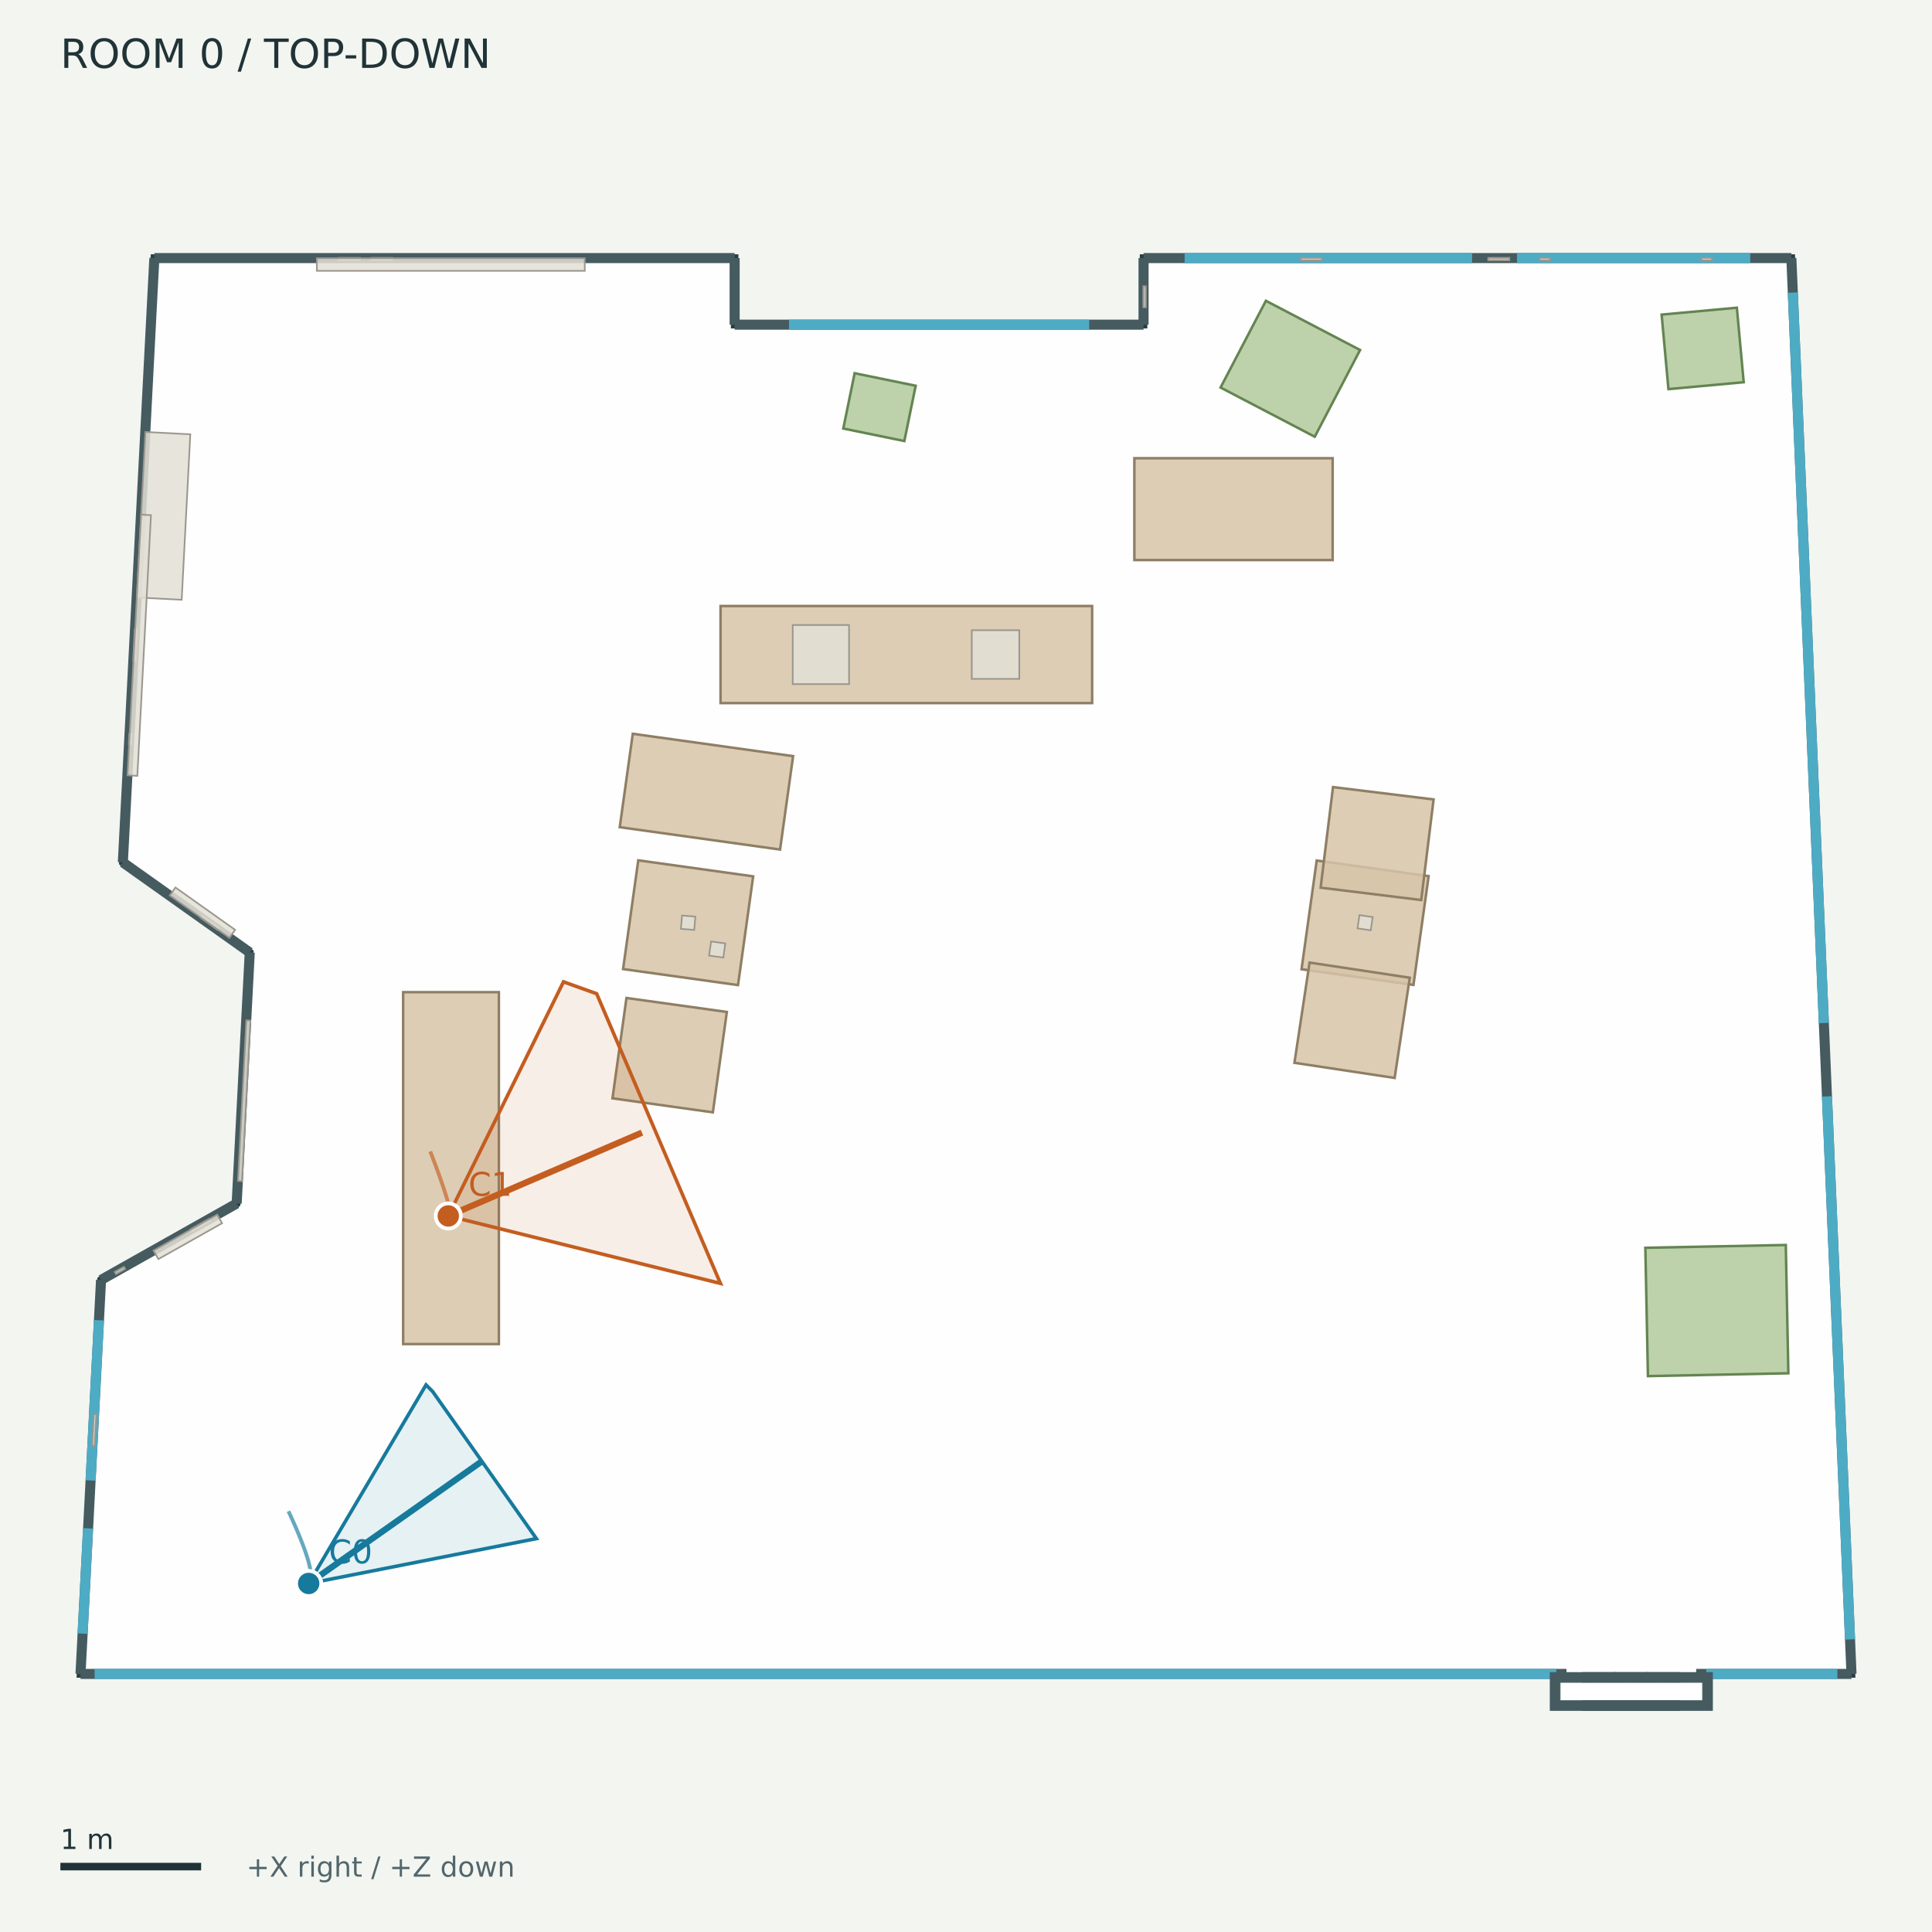
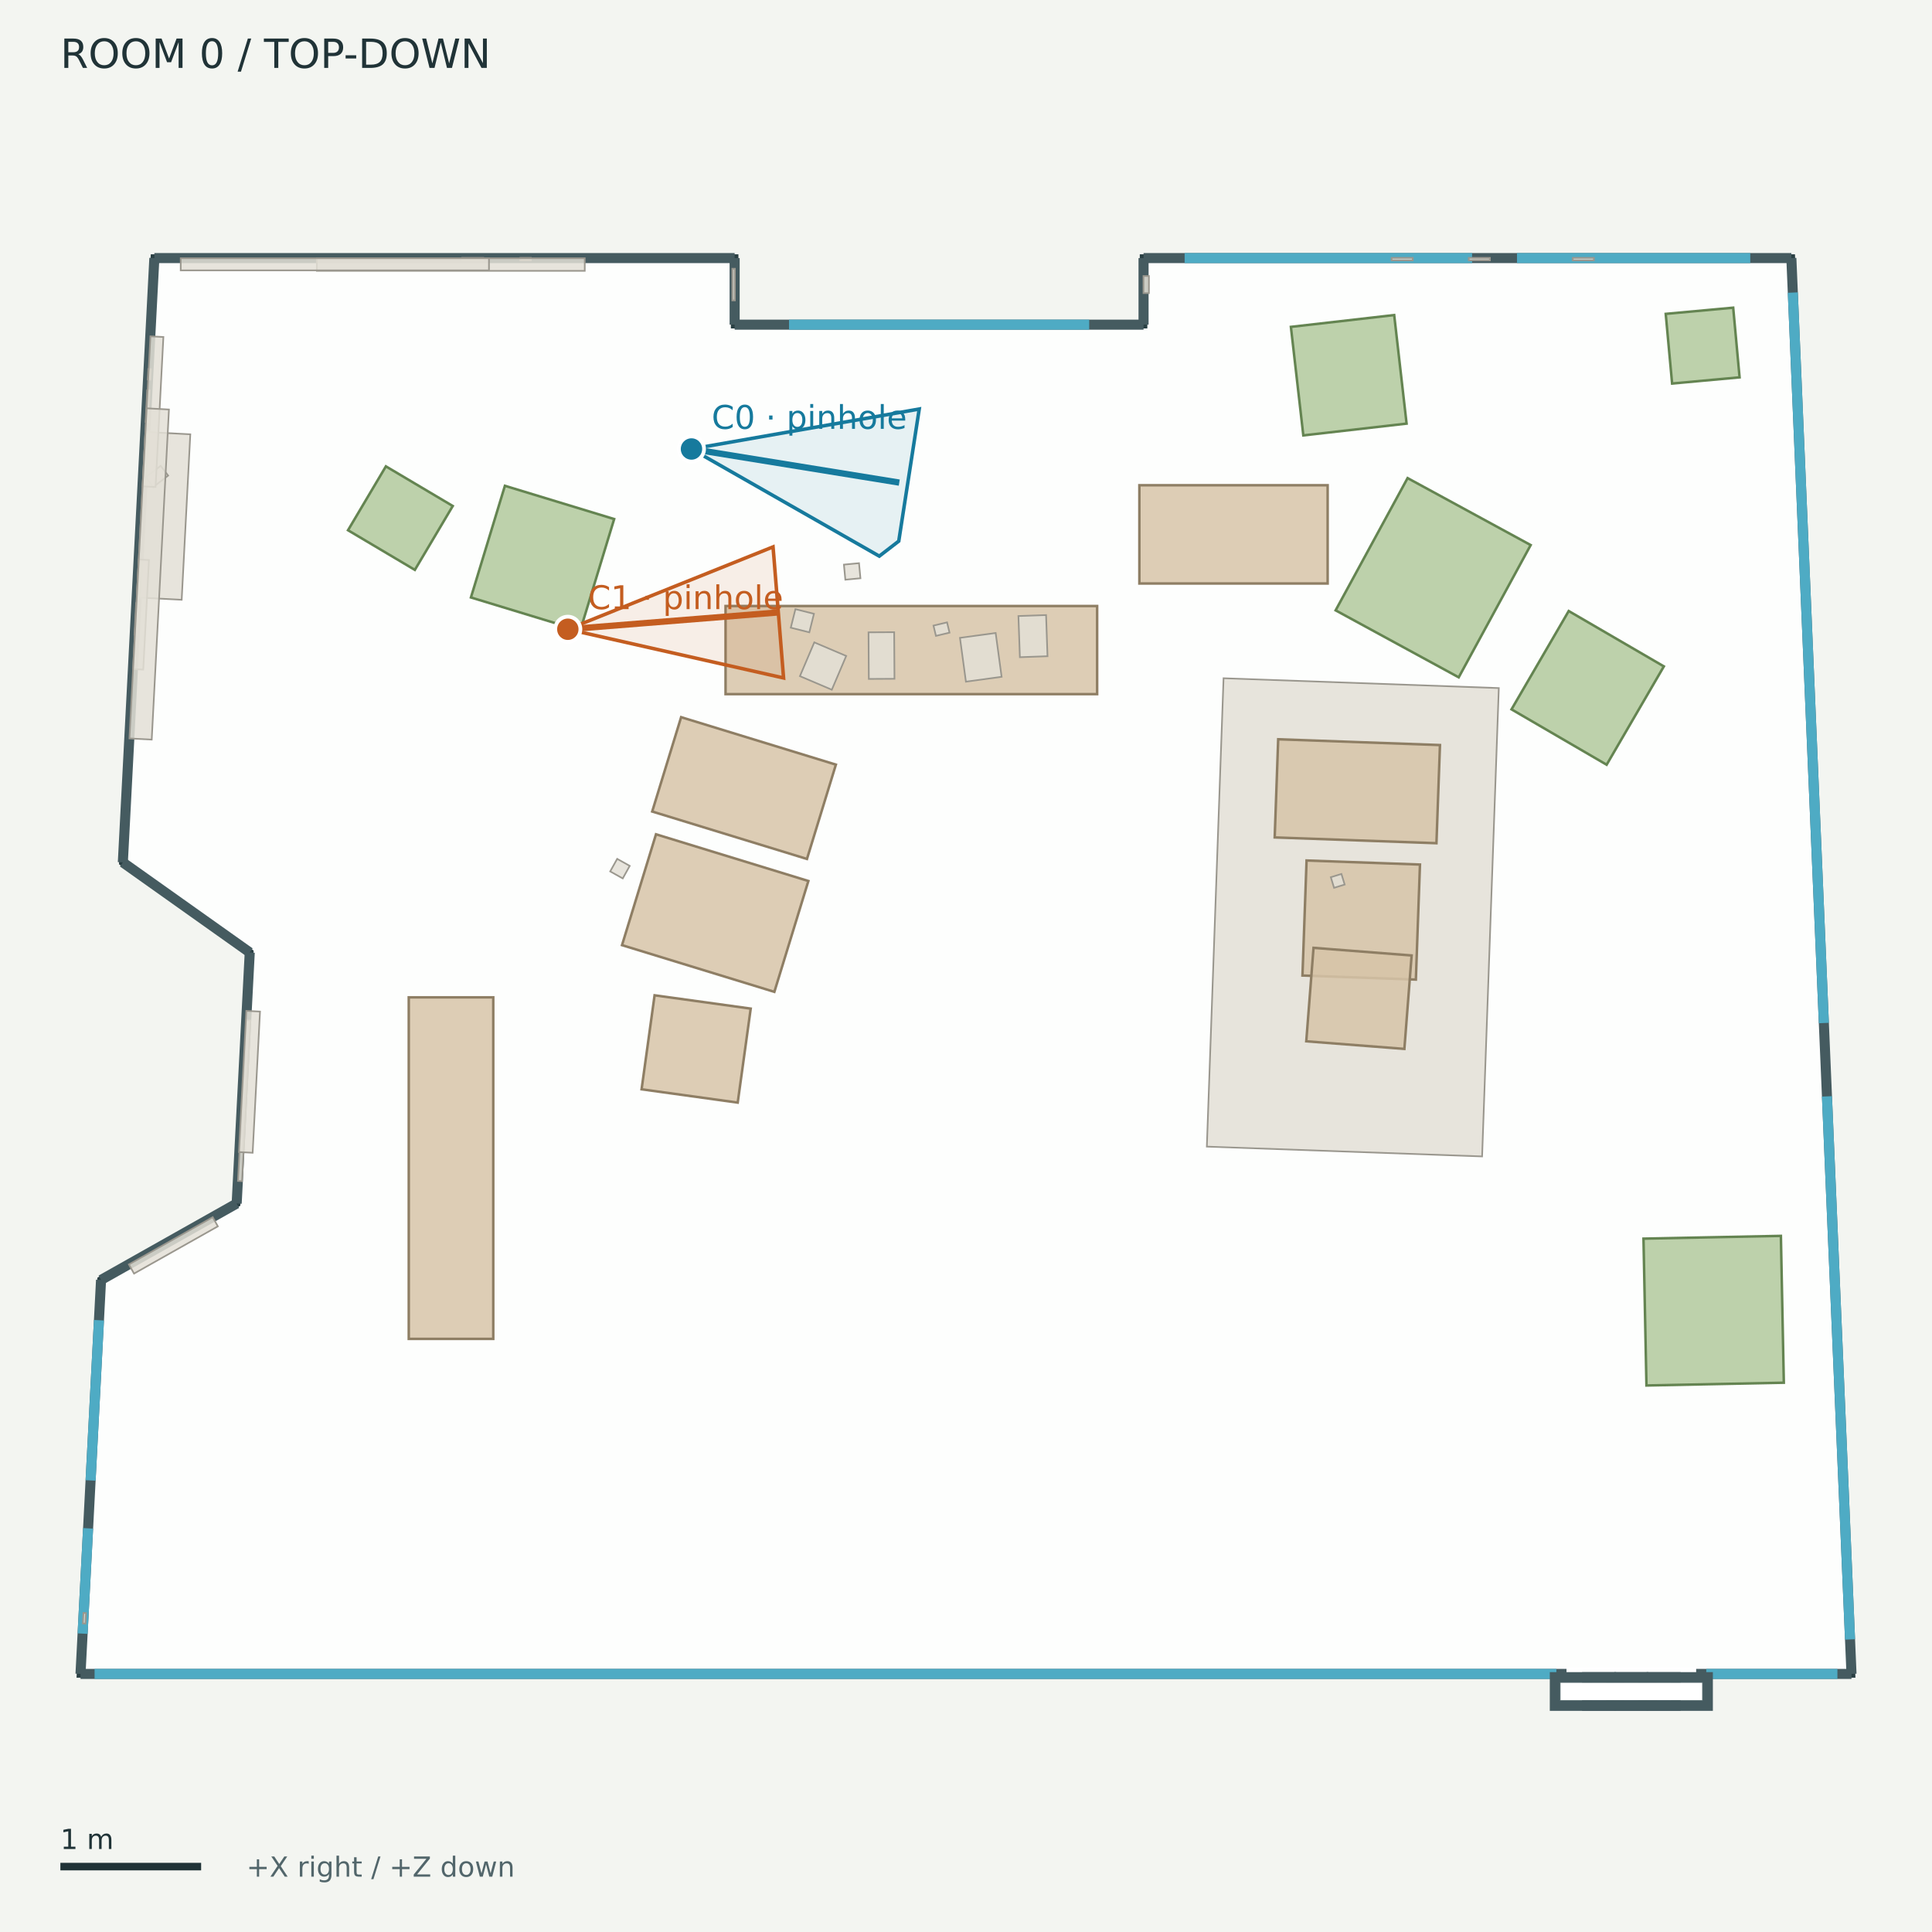
<svg xmlns="http://www.w3.org/2000/svg" width="768" height="768" viewBox="0 0 768 768">
  <rect width="100%" height="100%" fill="#f3f5f1" />
  <g font-family="DejaVu Sans">
    <defs>
      <clipPath id="map">
        <rect x="12" y="42" width="744" height="680" />
      </clipPath>
    </defs>
    <text x="24.00" y="27.00" font-size="16" fill="#203337">ROOM 0  /  TOP-DOWN</text>
    <g clip-path="url(#map)">
      <polygon points="61.36,102.59 292.03,102.59 292.03,129.06 454.58,129.06 454.58,102.59 712.09,102.59 736.00,665.41 32.00,665.41 40.17,508.79 94.08,478.42 99.28,378.62 48.83,342.81" fill="#ffffff" fill-opacity="0.85" stroke="#293f43" stroke-width="3" />
      <polyline points="61.36,102.59 292.03,102.59" fill="#455b60" fill-opacity="0.85" stroke="#455b60" stroke-width="4" />
      <polyline points="292.03,102.59 292.03,129.06" fill="#455b60" fill-opacity="0.85" stroke="#455b60" stroke-width="4" />
      <polyline points="292.03,129.06 454.58,129.06" fill="#455b60" fill-opacity="0.85" stroke="#455b60" stroke-width="4" />
      <polyline points="454.58,129.06 454.58,102.59" fill="#455b60" fill-opacity="0.85" stroke="#455b60" stroke-width="4" />
      <polyline points="454.58,102.59 712.09,102.59" fill="#455b60" fill-opacity="0.85" stroke="#455b60" stroke-width="4" />
      <polyline points="712.09,102.59 736.00,665.41" fill="#455b60" fill-opacity="0.85" stroke="#455b60" stroke-width="4" />
      <polyline points="736.00,665.41 32.00,665.41" fill="#455b60" fill-opacity="0.85" stroke="#455b60" stroke-width="4" />
      <polyline points="32.00,665.41 40.17,508.79" fill="#455b60" fill-opacity="0.85" stroke="#455b60" stroke-width="4" />
      <polyline points="40.17,508.79 94.08,478.42" fill="#455b60" fill-opacity="0.85" stroke="#455b60" stroke-width="4" />
      <polyline points="94.08,478.42 99.28,378.62" fill="#455b60" fill-opacity="0.85" stroke="#455b60" stroke-width="4" />
      <polyline points="99.28,378.62 48.83,342.81" fill="#455b60" fill-opacity="0.85" stroke="#455b60" stroke-width="4" />
      <polyline points="48.83,342.81 61.36,102.59" fill="#455b60" fill-opacity="0.85" stroke="#455b60" stroke-width="4" />
      <polyline points="313.65,129.06 432.97,129.06" fill="none" fill-opacity="0.85" stroke="#4eabc4" stroke-width="4" />
      <polyline points="470.91,102.59 585.17,102.59" fill="none" fill-opacity="0.85" stroke="#4eabc4" stroke-width="4" />
      <polyline points="603.03,102.59 695.76,102.59" fill="none" fill-opacity="0.85" stroke="#4eabc4" stroke-width="4" />
      <polyline points="712.67,116.30 725.01,406.67" fill="none" fill-opacity="0.85" stroke="#4eabc4" stroke-width="4" />
      <polyline points="726.24,435.83 735.42,651.70" fill="none" fill-opacity="0.85" stroke="#4eabc4" stroke-width="4" />
      <polyline points="32.84,649.39 35.02,607.54" fill="none" fill-opacity="0.85" stroke="#4eabc4" stroke-width="4" />
      <polyline points="36.01,588.50 39.34,524.81" fill="none" fill-opacity="0.85" stroke="#4eabc4" stroke-width="4" />
      <polyline points="37.60,665.41 618.68,665.41" fill="none" fill-opacity="0.85" stroke="#4eabc4" stroke-width="4" />
      <polyline points="678.28,665.41 730.40,665.41" fill="none" fill-opacity="0.85" stroke="#4eabc4" stroke-width="4" />
      <polyline points="622.71,665.41 674.25,665.41" fill="none" fill-opacity="0.85" stroke="#ffffff" stroke-width="5" />
      <polygon points="618.07,666.70 640.41,666.70 640.41,678.09 618.07,678.09" fill="#455b60" fill-opacity="0.85" stroke="#455b60" stroke-width="4" />
      <polygon points="630.90,666.70 653.24,666.70 653.24,678.09 630.90,678.09" fill="#455b60" fill-opacity="0.85" stroke="#455b60" stroke-width="4" />
      <polygon points="643.72,666.70 666.06,666.70 666.06,678.09 643.72,678.09" fill="#455b60" fill-opacity="0.85" stroke="#455b60" stroke-width="4" />
      <polygon points="656.55,666.70 678.89,666.70 678.89,678.09 656.55,678.09" fill="#455b60" fill-opacity="0.85" stroke="#455b60" stroke-width="4" />
      <polygon points="622.83,671.45 674.13,671.45 674.13,673.33 622.83,673.33" fill="none" fill-opacity="0.85" stroke="#ffffff" stroke-width="5" />
-       <polygon points="286.43,240.90 434.14,240.90 434.14,279.49 286.43,279.49" fill="#d7c4a8" fill-opacity="0.85" stroke="#8e7e64" stroke-width="1" />
-       <polygon points="450.93,182.15 529.75,182.15 529.75,222.63 450.93,222.63" fill="#d7c4a8" fill-opacity="0.85" stroke="#8e7e64" stroke-width="1" />
-       <polygon points="253.72,341.99 299.40,348.37 293.37,391.59 247.69,385.22" fill="#d7c4a8" fill-opacity="0.85" stroke="#8e7e64" stroke-width="1" />
-       <polygon points="251.54,291.69 315.27,300.58 310.09,337.71 246.36,328.82" fill="#d7c4a8" fill-opacity="0.85" stroke="#8e7e64" stroke-width="1" />
-       <polygon points="249.03,396.71 288.93,402.27 283.37,442.17 243.47,436.60" fill="#d7c4a8" fill-opacity="0.85" stroke="#8e7e64" stroke-width="1" />
-       <polygon points="523.41,342.08 567.90,348.28 561.87,391.51 517.38,385.30" fill="#d7c4a8" fill-opacity="0.85" stroke="#8e7e64" stroke-width="1" />
-       <polygon points="564.96,357.78 524.97,352.86 529.89,312.88 569.87,317.79" fill="#d7c4a8" fill-opacity="0.85" stroke="#8e7e64" stroke-width="1" />
-       <polygon points="520.58,382.64 560.41,388.66 554.39,428.50 514.56,422.48" fill="#d7c4a8" fill-opacity="0.85" stroke="#8e7e64" stroke-width="1" />
-       <polygon points="160.26,534.29 160.26,394.40 198.31,394.40 198.31,534.29" fill="#d7c4a8" fill-opacity="0.85" stroke="#8e7e64" stroke-width="1" />
-       <polygon points="655.08,547.03 654.05,496.02 709.88,494.90 710.90,545.90" fill="#b1c99c" fill-opacity="0.85" stroke="#648451" stroke-width="1" />
-       <polygon points="339.73,148.36 364.00,153.34 359.49,175.32 335.22,170.35" fill="#b1c99c" fill-opacity="0.85" stroke="#648451" stroke-width="1" />
-       <polygon points="690.43,122.32 693.15,151.94 663.23,154.68 660.52,125.06" fill="#b1c99c" fill-opacity="0.85" stroke="#648451" stroke-width="1" />
-       <polygon points="503.21,119.57 540.65,139.13 522.64,173.61 485.19,154.05" fill="#b1c99c" fill-opacity="0.85" stroke="#648451" stroke-width="1" />
-       <polygon points="676.35,102.50 680.54,102.50 680.54,103.50 676.35,103.50" fill="#e3dfd6" fill-opacity="0.85" stroke="#9a978e" stroke-width="0.65" />
-       <polygon points="75.82,488.60 83.13,484.48 83.63,485.35 76.32,489.47" fill="#e3dfd6" fill-opacity="0.85" stroke="#9a978e" stroke-width="0.65" />
-       <polygon points="86.54,369.69 79.70,364.84 80.28,364.02 87.13,368.87" fill="#e3dfd6" fill-opacity="0.85" stroke="#9a978e" stroke-width="0.65" />
-       <polygon points="36.64,574.72 37.29,562.15 38.30,562.20 37.64,574.77" fill="#e3dfd6" fill-opacity="0.85" stroke="#9a978e" stroke-width="0.65" />
-       <polygon points="611.99,102.50 616.18,102.50 616.18,103.50 611.99,103.50" fill="#e3dfd6" fill-opacity="0.85" stroke="#9a978e" stroke-width="0.65" />
-       <polygon points="591.60,102.50 600.00,102.50 600.00,103.50 591.60,103.50" fill="#e3dfd6" fill-opacity="0.85" stroke="#9a978e" stroke-width="0.65" />
-       <polygon points="517.06,102.50 525.45,102.50 525.45,103.50 517.06,103.50" fill="#e3dfd6" fill-opacity="0.85" stroke="#9a978e" stroke-width="0.65" />
-       <polygon points="52.92,262.64 53.57,250.07 54.58,250.13 53.92,262.70" fill="#e3dfd6" fill-opacity="0.85" stroke="#9a978e" stroke-width="0.65" />
-       <polygon points="147.57,102.50 155.96,102.50 155.96,103.50 147.57,103.50" fill="#e3dfd6" fill-opacity="0.85" stroke="#9a978e" stroke-width="0.65" />
-       <polygon points="45.61,505.62 49.26,503.56 49.76,504.44 46.10,506.50" fill="#e3dfd6" fill-opacity="0.85" stroke="#9a978e" stroke-width="0.65" />
-       <polygon points="51.18,295.92 51.40,291.73 52.41,291.79 52.19,295.98" fill="#e3dfd6" fill-opacity="0.85" stroke="#9a978e" stroke-width="0.65" />
-       <polygon points="454.49,122.17 454.49,113.78 455.50,113.78 455.50,122.17" fill="#e3dfd6" fill-opacity="0.85" stroke="#9a978e" stroke-width="0.65" />
-       <polygon points="271.11,363.93 276.41,364.36 275.98,369.66 270.68,369.23" fill="#e3dfd6" fill-opacity="0.85" stroke="#9a978e" stroke-width="0.65" />
-       <polygon points="282.66,374.24 288.32,375.03 287.53,380.65 281.88,379.86" fill="#e3dfd6" fill-opacity="0.85" stroke="#9a978e" stroke-width="0.65" />
-       <polygon points="540.40,363.77 545.66,364.55 544.88,369.81 539.62,369.03" fill="#e3dfd6" fill-opacity="0.85" stroke="#9a978e" stroke-width="0.65" />
-       <polygon points="315.12,248.45 337.51,248.45 337.51,271.95 315.12,271.95" fill="#e3dfd6" fill-opacity="0.85" stroke="#9a978e" stroke-width="0.65" />
-       <polygon points="386.29,250.52 405.19,250.52 405.19,269.87 386.29,269.87" fill="#e3dfd6" fill-opacity="0.85" stroke="#9a978e" stroke-width="0.65" />
+       <polygon points="288.42,240.90 436.13,240.90 436.13,275.93 288.42,275.93" fill="#d7c4a8" fill-opacity="0.85" stroke="#8e7e64" stroke-width="1" />
+       <polygon points="452.92,192.89 527.76,192.89 527.76,231.95 452.92,231.95" fill="#d7c4a8" fill-opacity="0.85" stroke="#8e7e64" stroke-width="1" />
+       <polygon points="260.77,331.64 321.34,350.21 307.82,394.28 247.26,375.71" fill="#d7c4a8" fill-opacity="0.85" stroke="#8e7e64" stroke-width="1" />
+       <polygon points="270.76,285.09 332.28,303.95 320.78,341.45 259.26,322.59" fill="#d7c4a8" fill-opacity="0.85" stroke="#8e7e64" stroke-width="1" />
+       <polygon points="260.21,395.65 298.42,400.94 293.25,438.30 255.04,433.01" fill="#d7c4a8" fill-opacity="0.85" stroke="#8e7e64" stroke-width="1" />
+       <polygon points="162.49,532.23 162.49,396.46 196.08,396.46 196.08,532.23" fill="#d7c4a8" fill-opacity="0.85" stroke="#8e7e64" stroke-width="1" />
+       <polygon points="654.49,550.75 653.31,492.38 707.93,491.28 709.10,549.65" fill="#b1c99c" fill-opacity="0.85" stroke="#648451" stroke-width="1" />
+       <polygon points="688.97,122.31 691.51,150.00 664.69,152.46 662.15,124.77" fill="#b1c99c" fill-opacity="0.85" stroke="#648451" stroke-width="1" />
+       <polygon points="153.40,185.38 179.98,201.14 164.91,226.54 138.34,210.78" fill="#b1c99c" fill-opacity="0.85" stroke="#648451" stroke-width="1" />
+       <polygon points="187.20,237.50 200.71,193.11 244.14,206.33 230.63,250.72" fill="#b1c99c" fill-opacity="0.85" stroke="#648451" stroke-width="1" />
+       <polygon points="559.14,168.39 518.09,173.08 513.15,129.94 554.21,125.24" fill="#b1c99c" fill-opacity="0.85" stroke="#648451" stroke-width="1" />
+       <polygon points="579.86,269.25 530.93,242.62 559.54,190.05 608.47,216.67" fill="#b1c99c" fill-opacity="0.85" stroke="#648451" stroke-width="1" />
+       <polygon points="600.85,281.98 623.59,242.89 661.41,264.90 638.66,303.99" fill="#b1c99c" fill-opacity="0.85" stroke="#648451" stroke-width="1" />
+       <polygon points="486.38,269.61 595.80,273.52 589.16,459.70 479.74,455.80" fill="#e3dfd6" fill-opacity="0.85" stroke="#9a978e" stroke-width="0.65" />
+       <polygon points="519.38,342.06 564.46,343.67 562.83,389.40 517.75,387.79" fill="#d7c4a8" fill-opacity="0.85" stroke="#8e7e64" stroke-width="1" />
+       <polygon points="508.10,293.87 572.41,296.17 571.01,335.19 506.71,332.89" fill="#d7c4a8" fill-opacity="0.85" stroke="#8e7e64" stroke-width="1" />
+       <polygon points="522.15,376.78 561.14,379.81 558.26,416.96 519.26,413.93" fill="#d7c4a8" fill-opacity="0.85" stroke="#8e7e64" stroke-width="1" />
+       <polygon points="625.20,102.50 633.59,102.50 633.59,103.50 625.20,103.50" fill="#e3dfd6" fill-opacity="0.85" stroke="#9a978e" stroke-width="0.65" />
+       <polygon points="183.74,102.50 192.14,102.50 192.14,103.50 183.74,103.50" fill="#e3dfd6" fill-opacity="0.85" stroke="#9a978e" stroke-width="0.65" />
+       <polygon points="583.86,102.50 592.26,102.50 592.26,103.50 583.86,103.50" fill="#e3dfd6" fill-opacity="0.85" stroke="#9a978e" stroke-width="0.65" />
+       <polygon points="553.19,102.50 561.58,102.50 561.58,103.50 553.19,103.50" fill="#e3dfd6" fill-opacity="0.85" stroke="#9a978e" stroke-width="0.65" />
+       <polygon points="32.95,645.35 33.17,641.16 34.18,641.22 33.96,645.41" fill="#e3dfd6" fill-opacity="0.85" stroke="#9a978e" stroke-width="0.65" />
+       <polygon points="58.75,150.88 58.97,146.69 59.97,146.74 59.76,150.93" fill="#e3dfd6" fill-opacity="0.85" stroke="#9a978e" stroke-width="0.65" />
+       <polygon points="57.87,167.71 58.53,155.14 59.53,155.19 58.88,167.76" fill="#e3dfd6" fill-opacity="0.85" stroke="#9a978e" stroke-width="0.65" />
+       <polygon points="292.13,106.83 292.13,119.42 291.12,119.42 291.12,106.83" fill="#e3dfd6" fill-opacity="0.85" stroke="#9a978e" stroke-width="0.65" />
+       <polygon points="53.46,252.32 54.11,239.75 55.12,239.80 54.46,252.37" fill="#e3dfd6" fill-opacity="0.85" stroke="#9a978e" stroke-width="0.65" />
+       <polygon points="530.31,352.92 529.02,348.70 533.24,347.41 534.53,351.63" fill="#e3dfd6" fill-opacity="0.85" stroke="#9a978e" stroke-width="0.65" />
+       <polygon points="355.57,269.83 345.37,269.89 345.25,251.36 355.45,251.30" fill="#e3dfd6" fill-opacity="0.85" stroke="#9a978e" stroke-width="0.65" />
+       <polygon points="416.40,260.86 405.42,261.25 404.84,244.88 415.83,244.50" fill="#e3dfd6" fill-opacity="0.85" stroke="#9a978e" stroke-width="0.65" />
+       <polygon points="398.16,269.04 383.97,270.98 381.60,253.55 395.79,251.62" fill="#e3dfd6" fill-opacity="0.85" stroke="#9a978e" stroke-width="0.65" />
+       <polygon points="323.69,255.35 336.38,260.75 330.66,274.18 317.98,268.78" fill="#e3dfd6" fill-opacity="0.85" stroke="#9a978e" stroke-width="0.65" />
+       <polygon points="371.07,248.68 376.47,247.40 377.45,251.49 372.05,252.77" fill="#e3dfd6" fill-opacity="0.85" stroke="#9a978e" stroke-width="0.65" />
+       <polygon points="321.72,251.36 314.35,249.52 316.19,242.15 323.56,243.99" fill="#e3dfd6" fill-opacity="0.85" stroke="#9a978e" stroke-width="0.65" />
      <polygon points="94.60,469.44 97.93,405.61 99.53,405.70 96.20,469.52" fill="#e3dfd6" fill-opacity="0.85" stroke="#9a978e" stroke-width="0.65" />
+       <polygon points="51.23,502.63 84.55,483.85 86.60,487.49 53.28,506.27" fill="#e3dfd6" fill-opacity="0.85" stroke="#9a978e" stroke-width="0.65" />
      <polygon points="54.38,237.49 57.81,171.71 75.65,172.64 72.22,238.42" fill="#e3dfd6" fill-opacity="0.85" stroke="#9a978e" stroke-width="0.65" />
-       <polygon points="134.72,102.50 143.11,102.50 143.11,103.50 134.72,103.50" fill="#e3dfd6" fill-opacity="0.85" stroke="#9a978e" stroke-width="0.65" />
-       <polygon points="61.03,497.10 86.36,482.83 88.28,486.25 62.96,500.51" fill="#e3dfd6" fill-opacity="0.85" stroke="#9a978e" stroke-width="0.65" />
-       <polygon points="91.19,372.81 67.49,355.98 69.75,352.79 93.46,369.61" fill="#e3dfd6" fill-opacity="0.85" stroke="#9a978e" stroke-width="0.65" />
+       <polygon points="206.84,102.50 211.03,102.50 211.03,103.50 206.84,103.50" fill="#e3dfd6" fill-opacity="0.85" stroke="#9a978e" stroke-width="0.65" />
      <polygon points="125.96,102.65 232.45,102.65 232.45,107.67 125.96,107.67" fill="#e3dfd6" fill-opacity="0.85" stroke="#9a978e" stroke-width="0.65" />
-       <polygon points="50.69,308.21 56.10,204.58 60.01,204.78 54.60,308.42" fill="#e3dfd6" fill-opacity="0.85" stroke="#9a978e" stroke-width="0.65" />
-       <polyline points="122.71,629.45 122.93,629.23 123.12,628.97 123.28,628.66 123.42,628.30 123.51,627.91 123.58,627.46 123.62,626.97 123.63,626.44 123.61,625.87 123.55,625.25 123.47,624.59 123.35,623.88 123.21,623.13 123.03,622.33 122.82,621.50 122.59,620.62 122.32,619.69 122.02,618.73 121.69,617.72 121.33,616.66 120.94,615.57 120.52,614.43 120.07,613.25 119.59,612.03 119.08,610.76 118.54,609.45 117.97,608.11 117.37,606.71 116.74,605.28 116.08,603.81 115.39,602.29 114.67,600.73" fill="none" stroke="#167a9d" opacity="0.65" stroke-width="1.5" />
-       <polygon points="122.71,629.45 169.35,550.52 171.97,553.13 213.22,611.62" fill="#167a9d" fill-opacity="0.10" stroke="#167a9d" stroke-width="1.4" />
-       <polyline points="122.71,629.45 191.29,581.07" fill="none" stroke="#167a9d" stroke-width="2.5" />
-       <circle cx="122.709" cy="629.454" r="5" fill="#167a9d" stroke="white" stroke-width="1.5" />
-       <text x="130.71" y="621.45" font-size="13" fill="#167a9d">C0</text>
-       <polyline points="178.20,483.36 178.37,483.39 178.52,483.36 178.65,483.27 178.75,483.14 178.82,482.95 178.86,482.70 178.88,482.40 178.88,482.05 178.85,481.64 178.79,481.18 178.71,480.67 178.60,480.11 178.46,479.49 178.30,478.81 178.12,478.09 177.91,477.31 177.67,476.48 177.40,475.59 177.12,474.66 176.80,473.67 176.46,472.63 176.10,471.53 175.70,470.38 175.29,469.19 174.85,467.93 174.38,466.63 173.89,465.28 173.37,463.87 172.82,462.41 172.25,460.90 171.66,459.34 171.04,457.73" fill="none" stroke="#c45d20" opacity="0.65" stroke-width="1.5" />
-       <polygon points="178.20,483.36 223.99,390.29 237.18,395.02 286.39,510.18" fill="#c45d20" fill-opacity="0.10" stroke="#c45d20" stroke-width="1.4" />
-       <polyline points="178.20,483.36 255.19,450.24" fill="none" stroke="#c45d20" stroke-width="2.5" />
-       <circle cx="178.196" cy="483.36" r="5" fill="#c45d20" stroke="white" stroke-width="1.5" />
-       <text x="186.20" y="475.36" font-size="13" fill="#c45d20">C1</text>
+       <polygon points="63.87,185.17 66.84,189.05 60.91,193.60 57.93,189.72" fill="#e3dfd6" fill-opacity="0.85" stroke="#9a978e" stroke-width="0.65" />
+       <polygon points="52.90,265.97 55.17,222.41 59.21,222.62 56.94,266.18" fill="#e3dfd6" fill-opacity="0.85" stroke="#9a978e" stroke-width="0.65" />
+       <polygon points="454.55,116.52 454.55,109.73 456.72,109.73 456.72,116.52" fill="#e3dfd6" fill-opacity="0.85" stroke="#9a978e" stroke-width="0.65" />
+       <polygon points="56.69,193.33 59.80,133.69 64.95,133.96 61.84,193.60" fill="#e3dfd6" fill-opacity="0.85" stroke="#9a978e" stroke-width="0.65" />
+       <polygon points="94.98,457.96 97.91,401.83 103.36,402.11 100.43,458.24" fill="#e3dfd6" fill-opacity="0.85" stroke="#9a978e" stroke-width="0.65" />
+       <polygon points="51.46,293.54 58.30,162.31 67.16,162.78 60.31,294.00" fill="#e3dfd6" fill-opacity="0.85" stroke="#9a978e" stroke-width="0.65" />
+       <polygon points="71.84,102.65 194.38,102.65 194.38,107.48 71.84,107.48" fill="#e3dfd6" fill-opacity="0.85" stroke="#9a978e" stroke-width="0.65" />
+       <polygon points="245.34,341.41 250.33,344.20 247.55,349.19 242.56,346.40" fill="#e3dfd6" fill-opacity="0.85" stroke="#9a978e" stroke-width="0.65" />
+       <polygon points="336.04,230.44 335.47,224.44 341.47,223.87 342.04,229.87" fill="#e3dfd6" fill-opacity="0.85" stroke="#9a978e" stroke-width="0.65" />
+       <g data-lens="pinhole">
+         <polyline points="274.87,178.48 274.90,178.53 274.93,178.59 274.96,178.65 274.99,178.70 275.02,178.76 275.05,178.82 275.08,178.89 275.11,178.95 275.14,179.01 275.17,179.08 275.20,179.15 275.23,179.22 275.25,179.29 275.28,179.36 275.31,179.43 275.34,179.51 275.36,179.58 275.39,179.66 275.42,179.74 275.44,179.82 275.47,179.90 275.50,179.98 275.52,180.06 275.55,180.15 275.57,180.23 275.60,180.32 275.62,180.41 275.65,180.50 275.67,180.59 275.70,180.68 275.72,180.78 275.74,180.87" fill="none" stroke="#167a9d" opacity="0.65" stroke-width="1.5" />
+         <polygon points="274.87,178.48 365.41,162.59 357.27,215.11 349.53,221.08" fill="#167a9d" fill-opacity="0.10" stroke="#167a9d" stroke-width="1.4" />
+         <polyline points="274.87,178.48 357.47,191.84" fill="none" stroke="#167a9d" stroke-width="2.5" />
+         <circle cx="274.874" cy="178.482" r="5" fill="#167a9d" stroke="white" stroke-width="1.5" />
+         <text x="282.87" y="170.48" font-size="13" fill="#167a9d">C0 · pinhole</text>
+       </g>
+       <g data-lens="pinhole">
+         <polyline points="225.72,250.14 225.74,250.19 225.76,250.25 225.78,250.31 225.79,250.38 225.80,250.45 225.81,250.52 225.82,250.60 225.83,250.68 225.84,250.77 225.84,250.86 225.84,250.95 225.84,251.05 225.84,251.15 225.84,251.26 225.83,251.37 225.82,251.48 225.82,251.60 225.80,251.72 225.79,251.84 225.78,251.97 225.76,252.11 225.74,252.24 225.73,252.38 225.70,252.53 225.68,252.68 225.66,252.83 225.63,252.99 225.60,253.14 225.57,253.31 225.54,253.48 225.50,253.65 225.47,253.82" fill="none" stroke="#c45d20" opacity="0.65" stroke-width="1.5" />
+         <polygon points="225.72,250.14 307.29,217.40 307.64,221.52 311.48,269.50" fill="#c45d20" fill-opacity="0.10" stroke="#c45d20" stroke-width="1.4" />
+         <polyline points="225.72,250.14 309.38,243.45" fill="none" stroke="#c45d20" stroke-width="2.5" />
+         <circle cx="225.721" cy="250.137" r="5" fill="#c45d20" stroke="white" stroke-width="1.5" />
+         <text x="233.72" y="242.14" font-size="13" fill="#c45d20">C1 · pinhole</text>
+       </g>
    </g>
    <path d="M24 742 h55.953" stroke="#203337" stroke-width="3" />
    <text x="24.00" y="735.00" font-size="11" fill="#203337">1 m</text>
    <text x="97.95" y="746.00" font-size="11" fill="#52666b">+X right / +Z down</text>
  </g>
</svg>
